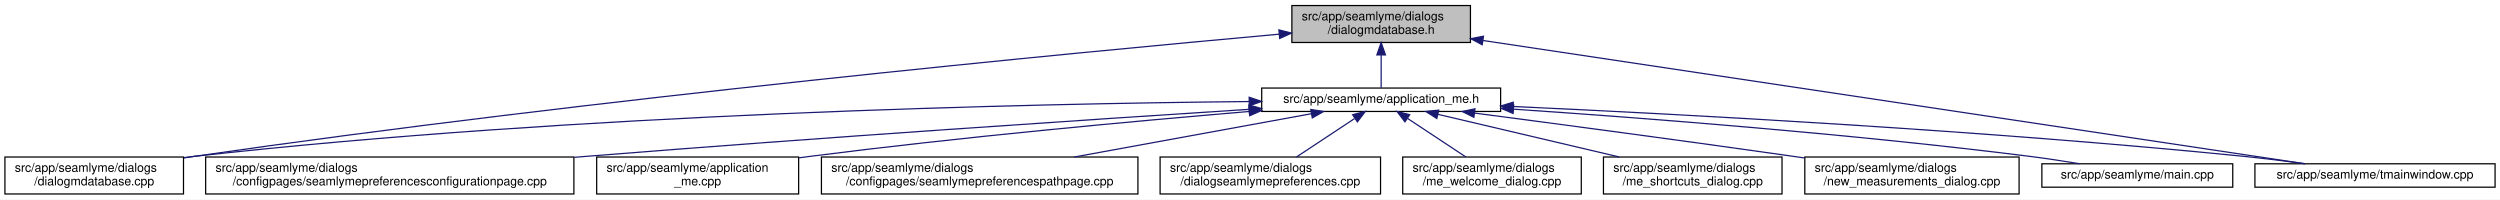
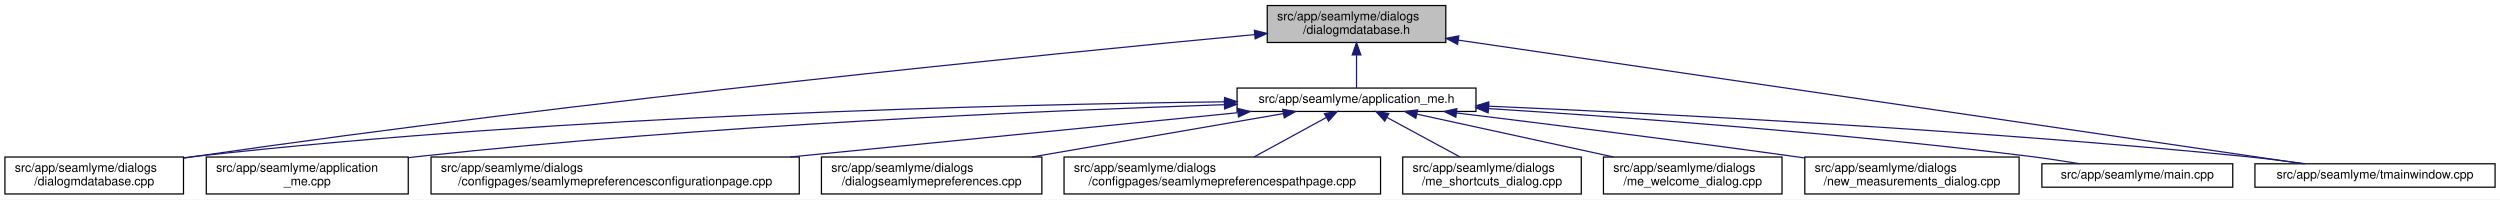
<svg xmlns="http://www.w3.org/2000/svg" xmlns:xlink="http://www.w3.org/1999/xlink" width="2030pt" height="162pt" viewBox="0.00 0.00 2030.00 162.00">
  <g id="graph0" class="graph" transform="scale(1 1) rotate(0) translate(4 158)">
    <polygon fill="white" stroke="transparent" points="-4,4 -4,-158 2026,-158 2026,4 -4,4" />
    <g id="node1" class="node">
      <g id="a_node1">
        <a xlink:title=" ">
-           <polygon fill="#bfbfbf" stroke="black" points="1045,-123.5 1045,-153.5 1190,-153.5 1190,-123.5 1045,-123.5" />
-           <text text-anchor="start" x="1053" y="-141.5" font-family="Helvetica,sans-Serif" font-size="10.00">src/app/seamlyme/dialogs</text>
-           <text text-anchor="middle" x="1117.5" y="-130.5" font-family="Helvetica,sans-Serif" font-size="10.00">/dialogmdatabase.h</text>
+           <polygon fill="#bfbfbf" stroke="black" points="1025,-123.5 1025,-153.5 1170,-153.5 1170,-123.5 1025,-123.5" />
+           <text text-anchor="start" x="1033" y="-141.5" font-family="Helvetica,sans-Serif" font-size="10.00">src/app/seamlyme/dialogs</text>
+           <text text-anchor="middle" x="1097.5" y="-130.5" font-family="Helvetica,sans-Serif" font-size="10.00">/dialogmdatabase.h</text>
        </a>
      </g>
    </g>
    <g id="node2" class="node">
      <g id="a_node2">
        <a xlink:href="../../d1/da2/application__me_8h.html" target="_top" xlink:title=" ">
-           <polygon fill="white" stroke="black" points="1020.5,-67.5 1020.5,-86.5 1214.5,-86.5 1214.5,-67.5 1020.5,-67.5" />
-           <text text-anchor="middle" x="1117.5" y="-74.5" font-family="Helvetica,sans-Serif" font-size="10.00">src/app/seamlyme/application_me.h</text>
+           <polygon fill="white" stroke="black" points="1000.5,-67.5 1000.5,-86.5 1194.5,-86.5 1194.5,-67.5 1000.5,-67.5" />
+           <text text-anchor="middle" x="1097.5" y="-74.5" font-family="Helvetica,sans-Serif" font-size="10.00">src/app/seamlyme/application_me.h</text>
        </a>
      </g>
    </g>
    <g id="edge1" class="edge">
-       <path fill="none" stroke="midnightblue" d="M1117.5,-113.29C1117.5,-103.86 1117.5,-93.65 1117.5,-86.66" />
-       <polygon fill="midnightblue" stroke="midnightblue" points="1114,-113.4 1117.5,-123.4 1121,-113.4 1114,-113.4" />
+       <path fill="none" stroke="midnightblue" d="M1097.5,-113.29C1097.5,-103.86 1097.5,-93.65 1097.5,-86.66" />
+       <polygon fill="midnightblue" stroke="midnightblue" points="1094,-113.4 1097.5,-123.4 1101,-113.4 1094,-113.4" />
    </g>
-     <g id="node6" class="node">
-       <g id="a_node6">
+     <g id="node5" class="node">
+       <g id="a_node5">
        <a xlink:href="../../d1/d42/dialogmdatabase_8cpp.html" target="_top" xlink:title=" ">
          <polygon fill="white" stroke="black" points="0,-0.5 0,-30.5 145,-30.5 145,-0.5 0,-0.5" />
          <text text-anchor="start" x="8" y="-18.5" font-family="Helvetica,sans-Serif" font-size="10.00">src/app/seamlyme/dialogs</text>
          <text text-anchor="middle" x="72.5" y="-7.5" font-family="Helvetica,sans-Serif" font-size="10.00">/dialogmdatabase.cpp</text>
        </a>
      </g>
    </g>
    <g id="edge12" class="edge">
-       <path fill="none" stroke="midnightblue" d="M1034.53,-130.23C867.37,-115.15 478.33,-77.96 153.5,-31 150.81,-30.61 148.08,-30.2 145.32,-29.77" />
-       <polygon fill="midnightblue" stroke="midnightblue" points="1034.46,-133.73 1044.73,-131.14 1035.08,-126.76 1034.46,-133.73" />
+       <path fill="none" stroke="midnightblue" d="M1014.8,-129.92C850.47,-114.46 471.33,-76.86 154.5,-31 151.5,-30.57 148.43,-30.1 145.34,-29.62" />
+       <polygon fill="midnightblue" stroke="midnightblue" points="1014.55,-133.41 1024.84,-130.86 1015.21,-126.44 1014.55,-133.41" />
    </g>
    <g id="node12" class="node">
      <g id="a_node12">
        <a xlink:href="../../dc/de1/tmainwindow_8cpp.html" target="_top" xlink:title=" ">
          <polygon fill="white" stroke="black" points="1827,-6 1827,-25 2022,-25 2022,-6 1827,-6" />
          <text text-anchor="middle" x="1924.5" y="-13" font-family="Helvetica,sans-Serif" font-size="10.00">src/app/seamlyme/tmainwindow.cpp</text>
        </a>
      </g>
    </g>
    <g id="edge13" class="edge">
-       <path fill="none" stroke="midnightblue" d="M1200.22,-125.1C1364.33,-100.49 1727.29,-46.07 1867.59,-25.03" />
-       <polygon fill="midnightblue" stroke="midnightblue" points="1199.55,-121.66 1190.18,-126.6 1200.59,-128.58 1199.55,-121.66" />
+       <path fill="none" stroke="midnightblue" d="M1180.15,-125.41C1347.37,-100.94 1722.16,-46.1 1866.39,-25" />
+       <polygon fill="midnightblue" stroke="midnightblue" points="1179.55,-121.96 1170.17,-126.87 1180.57,-128.88 1179.55,-121.96" />
    </g>
    <g id="node3" class="node">
      <g id="a_node3">
-         <a xlink:href="../../d9/d23/seamlymepreferencesconfigurationpage_8cpp.html" target="_top" xlink:title=" ">
-           <polygon fill="white" stroke="black" points="163,-0.5 163,-30.5 462,-30.5 462,-0.5 163,-0.5" />
-           <text text-anchor="start" x="171" y="-18.5" font-family="Helvetica,sans-Serif" font-size="10.00">src/app/seamlyme/dialogs</text>
-           <text text-anchor="middle" x="312.5" y="-7.5" font-family="Helvetica,sans-Serif" font-size="10.00">/configpages/seamlymepreferencesconfigurationpage.cpp</text>
+         <a xlink:href="../../d8/dd0/application__me_8cpp.html" target="_top" xlink:title=" ">
+           <polygon fill="white" stroke="black" points="163.5,-0.5 163.5,-30.5 327.5,-30.5 327.5,-0.5 163.5,-0.5" />
+           <text text-anchor="start" x="171.5" y="-18.5" font-family="Helvetica,sans-Serif" font-size="10.00">src/app/seamlyme/application</text>
+           <text text-anchor="middle" x="245.5" y="-7.5" font-family="Helvetica,sans-Serif" font-size="10.00">_me.cpp</text>
        </a>
      </g>
    </g>
    <g id="edge2" class="edge">
-       <path fill="none" stroke="midnightblue" d="M1010.11,-69.22C881.88,-60.97 660.94,-46.23 471.5,-31 468.46,-30.76 465.39,-30.51 462.29,-30.25" />
-       <polygon fill="midnightblue" stroke="midnightblue" points="1010.12,-72.73 1020.32,-69.88 1010.57,-65.75 1010.12,-72.73" />
+       <path fill="none" stroke="midnightblue" d="M989.82,-72.99C842.13,-68.09 568.58,-56.29 336.5,-31 333.64,-30.69 330.73,-30.35 327.79,-29.99" />
+       <polygon fill="midnightblue" stroke="midnightblue" points="990.13,-76.5 1000.24,-73.33 990.36,-69.5 990.13,-76.5" />
    </g>
    <g id="node4" class="node">
      <g id="a_node4">
-         <a xlink:href="../../d8/dd0/application__me_8cpp.html" target="_top" xlink:title=" ">
-           <polygon fill="white" stroke="black" points="480.5,-0.5 480.5,-30.5 644.5,-30.5 644.5,-0.5 480.5,-0.5" />
-           <text text-anchor="start" x="488.5" y="-18.5" font-family="Helvetica,sans-Serif" font-size="10.00">src/app/seamlyme/application</text>
-           <text text-anchor="middle" x="562.5" y="-7.5" font-family="Helvetica,sans-Serif" font-size="10.00">_me.cpp</text>
+         <a xlink:href="../../d9/d23/seamlymepreferencesconfigurationpage_8cpp.html" target="_top" xlink:title=" ">
+           <polygon fill="white" stroke="black" points="346,-0.5 346,-30.5 645,-30.5 645,-0.5 346,-0.5" />
+           <text text-anchor="start" x="354" y="-18.5" font-family="Helvetica,sans-Serif" font-size="10.00">src/app/seamlyme/dialogs</text>
+           <text text-anchor="middle" x="495.5" y="-7.5" font-family="Helvetica,sans-Serif" font-size="10.00">/configpages/seamlymepreferencesconfigurationpage.cpp</text>
        </a>
      </g>
    </g>
    <g id="edge3" class="edge">
-       <path fill="none" stroke="midnightblue" d="M1010.33,-67.48C916.15,-59.55 775.49,-46.62 653.5,-31 650.64,-30.63 647.74,-30.25 644.81,-29.85" />
-       <polygon fill="midnightblue" stroke="midnightblue" points="1010.18,-70.98 1020.44,-68.33 1010.77,-64.01 1010.18,-70.98" />
+       <path fill="none" stroke="midnightblue" d="M1001.03,-66.47C902.81,-56.76 749.44,-41.6 637.38,-30.52" />
+       <polygon fill="midnightblue" stroke="midnightblue" points="1000.95,-69.97 1011.25,-67.48 1001.64,-63.01 1000.95,-69.97" />
    </g>
-     <g id="node5" class="node">
-       <g id="a_node5">
-         <a xlink:href="../../d8/dcc/seamlymepreferencespathpage_8cpp.html" target="_top" xlink:title=" ">
-           <polygon fill="white" stroke="black" points="663,-0.5 663,-30.5 920,-30.5 920,-0.5 663,-0.5" />
+     <g id="edge4" class="edge">
+       <path fill="none" stroke="midnightblue" d="M990.19,-75.32C814.83,-73.21 456.14,-64.73 154.5,-31 151.48,-30.66 148.41,-30.28 145.31,-29.87" />
+       <polygon fill="midnightblue" stroke="midnightblue" points="990.41,-78.82 1000.45,-75.44 990.5,-71.82 990.41,-78.82" />
+     </g>
+     <g id="node6" class="node">
+       <g id="a_node6">
+         <a xlink:href="../../dd/db1/dialogseamlymepreferences_8cpp.html" target="_top" xlink:title=" ">
+           <polygon fill="white" stroke="black" points="663,-0.5 663,-30.5 842,-30.5 842,-0.5 663,-0.5" />
          <text text-anchor="start" x="671" y="-18.5" font-family="Helvetica,sans-Serif" font-size="10.00">src/app/seamlyme/dialogs</text>
-           <text text-anchor="middle" x="791.5" y="-7.5" font-family="Helvetica,sans-Serif" font-size="10.00">/configpages/seamlymepreferencespathpage.cpp</text>
+           <text text-anchor="middle" x="752.5" y="-7.5" font-family="Helvetica,sans-Serif" font-size="10.00">/dialogseamlymepreferences.cpp</text>
        </a>
      </g>
    </g>
-     <g id="edge4" class="edge">
-       <path fill="none" stroke="midnightblue" d="M1060.84,-65.66C1007.55,-55.93 927.36,-41.3 868.33,-30.52" />
-       <polygon fill="midnightblue" stroke="midnightblue" points="1060.33,-69.12 1070.79,-67.48 1061.58,-62.24 1060.33,-69.12" />
-     </g>
    <g id="edge5" class="edge">
-       <path fill="none" stroke="midnightblue" d="M1010.19,-75.55C831.8,-73.79 463.21,-65.8 153.5,-31 150.8,-30.7 148.06,-30.36 145.29,-29.99" />
-       <polygon fill="midnightblue" stroke="midnightblue" points="1010.33,-79.05 1020.36,-75.65 1010.4,-72.05 1010.33,-79.05" />
+       <path fill="none" stroke="midnightblue" d="M1037.89,-65.72C981.5,-55.99 896.41,-41.32 833.81,-30.52" />
+       <polygon fill="midnightblue" stroke="midnightblue" points="1037.62,-69.22 1048.07,-67.48 1038.81,-62.33 1037.62,-69.22" />
    </g>
    <g id="node7" class="node">
      <g id="a_node7">
-         <a xlink:href="../../dd/db1/dialogseamlymepreferences_8cpp.html" target="_top" xlink:title=" ">
-           <polygon fill="white" stroke="black" points="938,-0.5 938,-30.5 1117,-30.5 1117,-0.5 938,-0.5" />
-           <text text-anchor="start" x="946" y="-18.5" font-family="Helvetica,sans-Serif" font-size="10.00">src/app/seamlyme/dialogs</text>
-           <text text-anchor="middle" x="1027.5" y="-7.5" font-family="Helvetica,sans-Serif" font-size="10.00">/dialogseamlymepreferences.cpp</text>
+         <a xlink:href="../../d8/dcc/seamlymepreferencespathpage_8cpp.html" target="_top" xlink:title=" ">
+           <polygon fill="white" stroke="black" points="860,-0.5 860,-30.5 1117,-30.5 1117,-0.5 860,-0.5" />
+           <text text-anchor="start" x="868" y="-18.5" font-family="Helvetica,sans-Serif" font-size="10.00">src/app/seamlyme/dialogs</text>
+           <text text-anchor="middle" x="988.5" y="-7.5" font-family="Helvetica,sans-Serif" font-size="10.00">/configpages/seamlymepreferencespathpage.cpp</text>
        </a>
      </g>
    </g>
    <g id="edge6" class="edge">
-       <path fill="none" stroke="midnightblue" d="M1095.93,-61.74C1081.62,-52.28 1062.94,-39.93 1048.71,-30.52" />
-       <polygon fill="midnightblue" stroke="midnightblue" points="1094.33,-64.88 1104.61,-67.48 1098.19,-59.04 1094.33,-64.88" />
+       <path fill="none" stroke="midnightblue" d="M1072.85,-62.54C1055.35,-52.99 1031.92,-40.2 1014.19,-30.52" />
+       <polygon fill="midnightblue" stroke="midnightblue" points="1071.43,-65.76 1081.88,-67.48 1074.78,-59.61 1071.43,-65.76" />
    </g>
    <g id="node8" class="node">
      <g id="a_node8">
-         <a xlink:href="../../dc/d74/me__welcome__dialog_8cpp.html" target="_top" xlink:title=" ">
+         <a xlink:href="../../d6/d8e/me__shortcuts__dialog_8cpp.html" target="_top" xlink:title=" ">
          <polygon fill="white" stroke="black" points="1135,-0.5 1135,-30.5 1280,-30.5 1280,-0.5 1135,-0.5" />
          <text text-anchor="start" x="1143" y="-18.5" font-family="Helvetica,sans-Serif" font-size="10.00">src/app/seamlyme/dialogs</text>
-           <text text-anchor="middle" x="1207.5" y="-7.5" font-family="Helvetica,sans-Serif" font-size="10.00">/me_welcome_dialog.cpp</text>
+           <text text-anchor="middle" x="1207.5" y="-7.5" font-family="Helvetica,sans-Serif" font-size="10.00">/me_shortcuts_dialog.cpp</text>
        </a>
      </g>
    </g>
    <g id="edge7" class="edge">
-       <path fill="none" stroke="midnightblue" d="M1139.07,-61.74C1153.38,-52.28 1172.06,-39.93 1186.29,-30.52" />
-       <polygon fill="midnightblue" stroke="midnightblue" points="1136.81,-59.04 1130.39,-67.48 1140.67,-64.88 1136.81,-59.04" />
+       <path fill="none" stroke="midnightblue" d="M1122.38,-62.54C1140.04,-52.99 1163.69,-40.2 1181.58,-30.52" />
+       <polygon fill="midnightblue" stroke="midnightblue" points="1120.39,-59.64 1113.26,-67.48 1123.72,-65.8 1120.39,-59.64" />
    </g>
    <g id="node9" class="node">
      <g id="a_node9">
-         <a xlink:href="../../d6/d8e/me__shortcuts__dialog_8cpp.html" target="_top" xlink:title=" ">
+         <a xlink:href="../../dc/d74/me__welcome__dialog_8cpp.html" target="_top" xlink:title=" ">
          <polygon fill="white" stroke="black" points="1298,-0.5 1298,-30.5 1443,-30.5 1443,-0.5 1298,-0.5" />
          <text text-anchor="start" x="1306" y="-18.5" font-family="Helvetica,sans-Serif" font-size="10.00">src/app/seamlyme/dialogs</text>
-           <text text-anchor="middle" x="1370.5" y="-7.5" font-family="Helvetica,sans-Serif" font-size="10.00">/me_shortcuts_dialog.cpp</text>
+           <text text-anchor="middle" x="1370.5" y="-7.5" font-family="Helvetica,sans-Serif" font-size="10.00">/me_welcome_dialog.cpp</text>
        </a>
      </g>
    </g>
    <g id="edge8" class="edge">
-       <path fill="none" stroke="midnightblue" d="M1163.55,-65.17C1204.89,-55.45 1265.82,-41.12 1310.87,-30.52" />
-       <polygon fill="midnightblue" stroke="midnightblue" points="1162.68,-61.78 1153.75,-67.48 1164.28,-68.59 1162.68,-61.78" />
+       <path fill="none" stroke="midnightblue" d="M1146.63,-65.29C1191.25,-55.57 1257.34,-41.16 1306.16,-30.52" />
+       <polygon fill="midnightblue" stroke="midnightblue" points="1145.64,-61.93 1136.61,-67.48 1147.13,-68.77 1145.64,-61.93" />
    </g>
    <g id="node10" class="node">
      <g id="a_node10">
        <a xlink:href="../../d7/d31/new__measurements__dialog_8cpp.html" target="_top" xlink:title=" ">
          <polygon fill="white" stroke="black" points="1461.5,-0.5 1461.5,-30.5 1635.5,-30.5 1635.5,-0.5 1461.5,-0.5" />
          <text text-anchor="start" x="1469.5" y="-18.5" font-family="Helvetica,sans-Serif" font-size="10.00">src/app/seamlyme/dialogs</text>
          <text text-anchor="middle" x="1548.5" y="-7.5" font-family="Helvetica,sans-Serif" font-size="10.00">/new_measurements_dialog.cpp</text>
        </a>
      </g>
    </g>
    <g id="edge9" class="edge">
-       <path fill="none" stroke="midnightblue" d="M1193.52,-66.15C1261.45,-57.26 1363.67,-43.67 1452.5,-31 1455.42,-30.58 1458.39,-30.16 1461.39,-29.72" />
-       <polygon fill="midnightblue" stroke="midnightblue" points="1192.8,-62.71 1183.33,-67.48 1193.7,-69.65 1192.8,-62.71" />
+       <path fill="none" stroke="midnightblue" d="M1178.98,-66.23C1250.98,-57.46 1358.81,-44.01 1452.5,-31 1455.42,-30.59 1458.39,-30.18 1461.39,-29.75" />
+       <polygon fill="midnightblue" stroke="midnightblue" points="1178.13,-62.81 1168.62,-67.49 1178.97,-69.76 1178.13,-62.81" />
    </g>
    <g id="node11" class="node">
      <g id="a_node11">
        <a xlink:href="../../db/de0/app_2seamlyme_2main_8cpp.html" target="_top" xlink:title=" ">
          <polygon fill="white" stroke="black" points="1654,-6 1654,-25 1809,-25 1809,-6 1654,-6" />
          <text text-anchor="middle" x="1731.5" y="-13" font-family="Helvetica,sans-Serif" font-size="10.00">src/app/seamlyme/main.cpp</text>
        </a>
      </g>
    </g>
    <g id="edge10" class="edge">
-       <path fill="none" stroke="midnightblue" d="M1225.01,-69.35C1331.69,-62.15 1499.75,-49.21 1644.5,-31 1657.57,-29.36 1671.67,-27.18 1684.64,-25.02" />
-       <polygon fill="midnightblue" stroke="midnightblue" points="1224.62,-65.87 1214.88,-70.03 1225.09,-72.85 1224.62,-65.87" />
+       <path fill="none" stroke="midnightblue" d="M1204.73,-69.82C1315.21,-62.83 1492.28,-49.91 1644.5,-31 1657.57,-29.38 1671.67,-27.21 1684.65,-25.04" />
+       <polygon fill="midnightblue" stroke="midnightblue" points="1204.34,-66.34 1194.58,-70.46 1204.78,-73.32 1204.34,-66.34" />
    </g>
    <g id="edge11" class="edge">
-       <path fill="none" stroke="midnightblue" d="M1224.77,-71.51C1362.47,-65.2 1608.67,-52.06 1818.5,-31 1834.58,-29.39 1851.97,-27.19 1867.93,-25" />
-       <polygon fill="midnightblue" stroke="midnightblue" points="1224.46,-68.02 1214.63,-71.97 1224.78,-75.01 1224.46,-68.02" />
+       <path fill="none" stroke="midnightblue" d="M1205.14,-71.76C1346.24,-65.63 1601.32,-52.6 1818.5,-31 1834.58,-29.4 1851.97,-27.21 1867.93,-25.02" />
+       <polygon fill="midnightblue" stroke="midnightblue" points="1204.61,-68.28 1194.77,-72.2 1204.91,-75.27 1204.61,-68.28" />
    </g>
  </g>
</svg>
